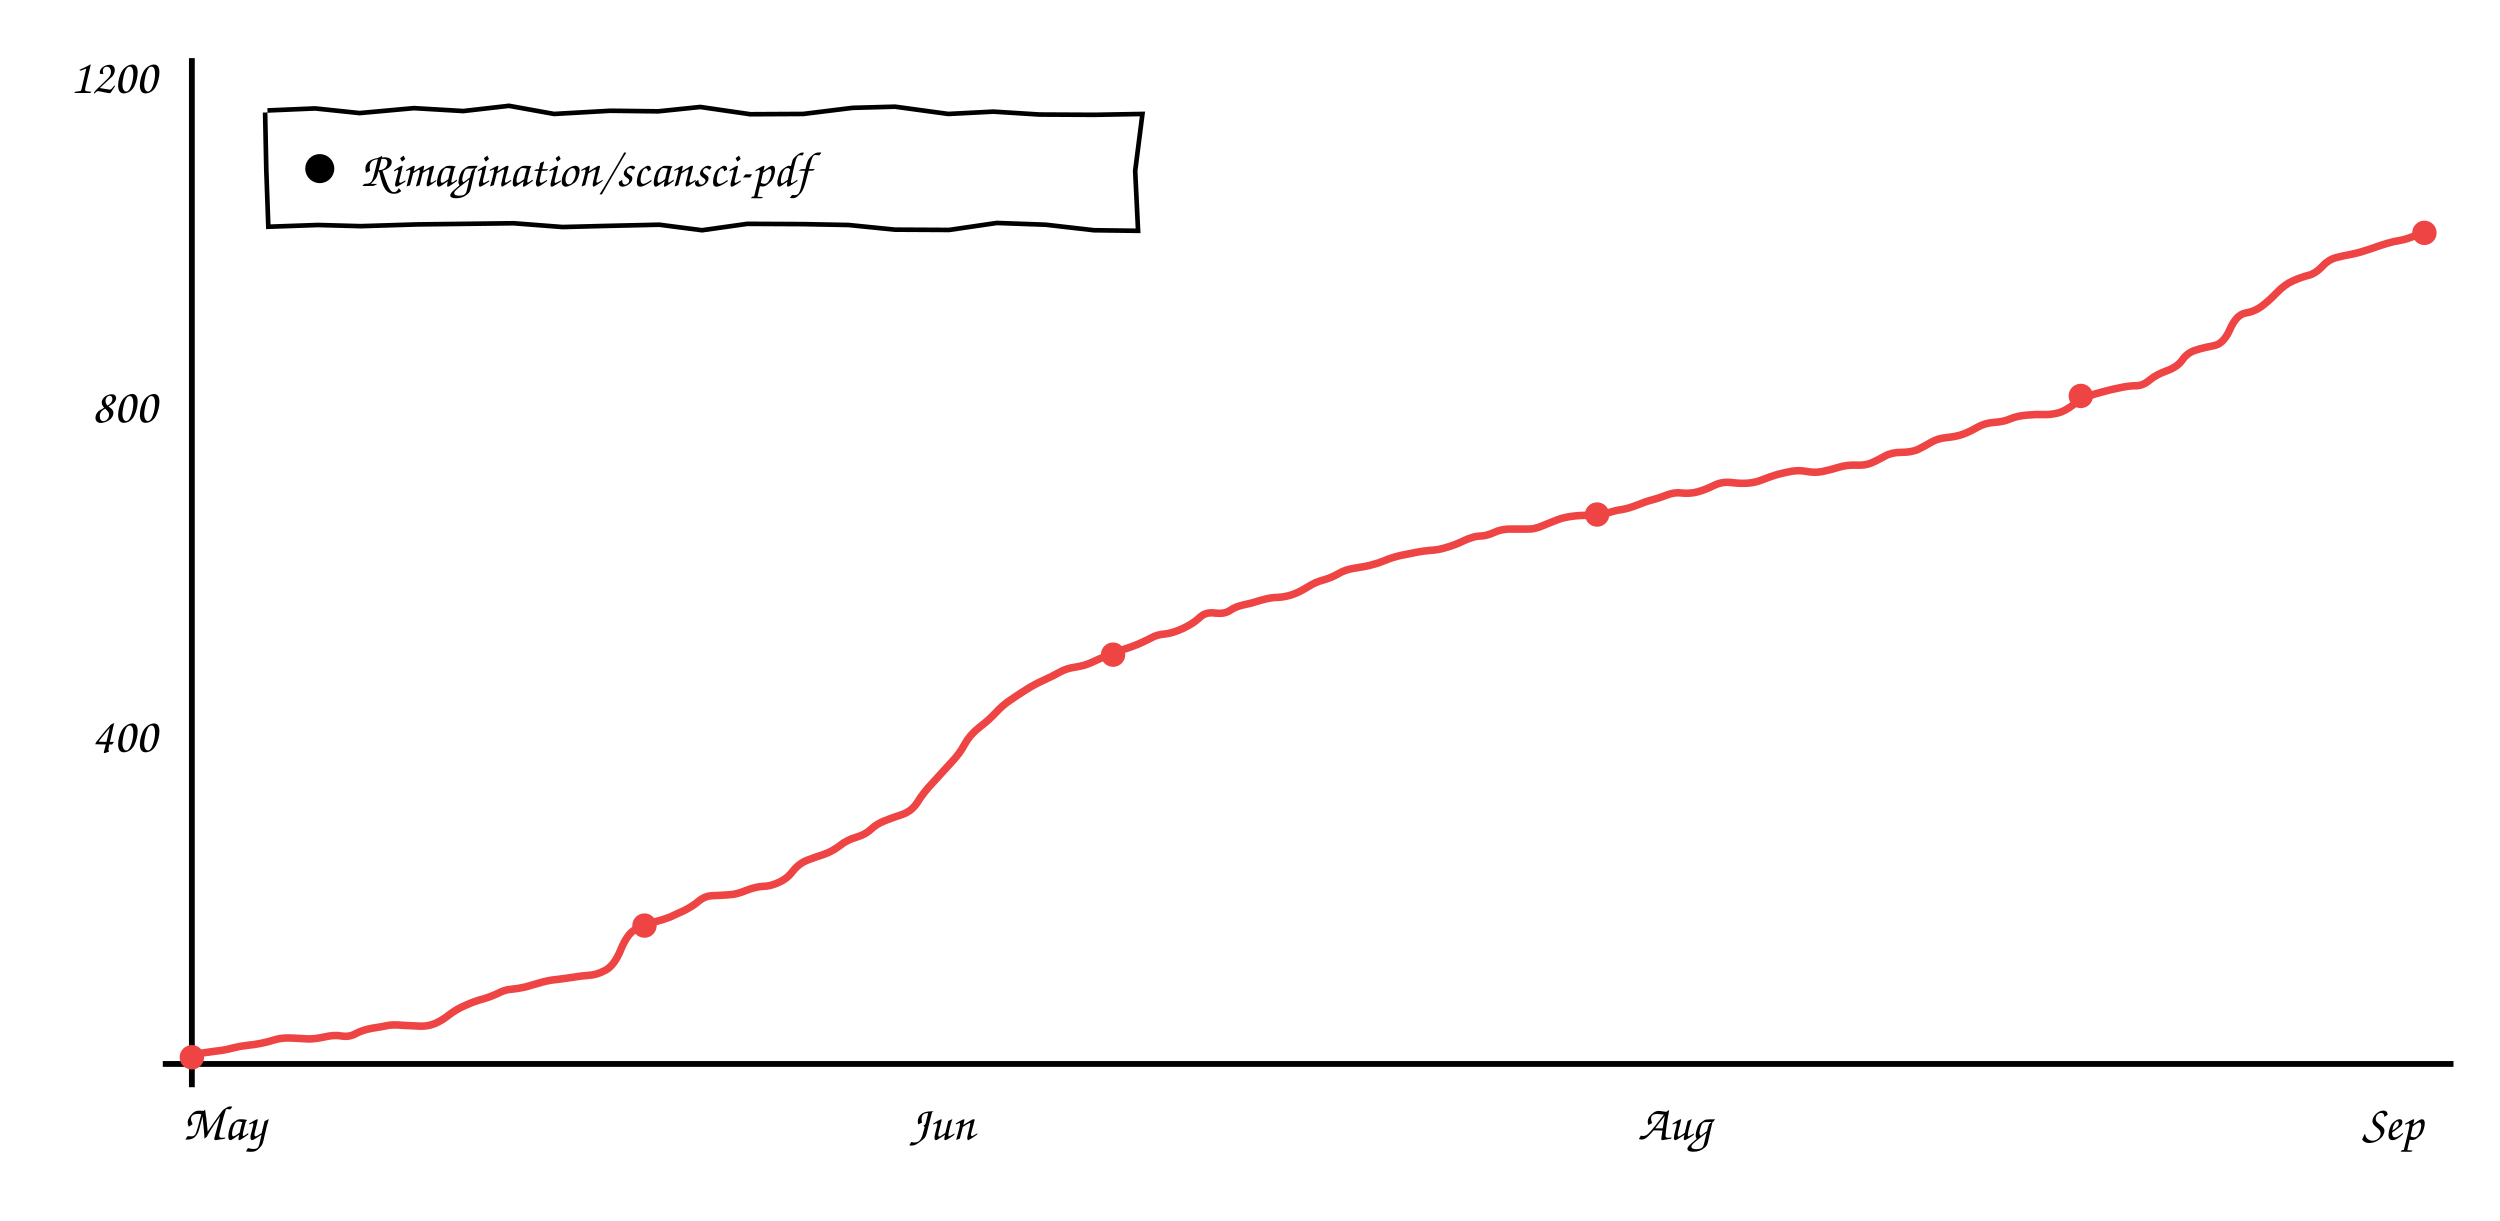
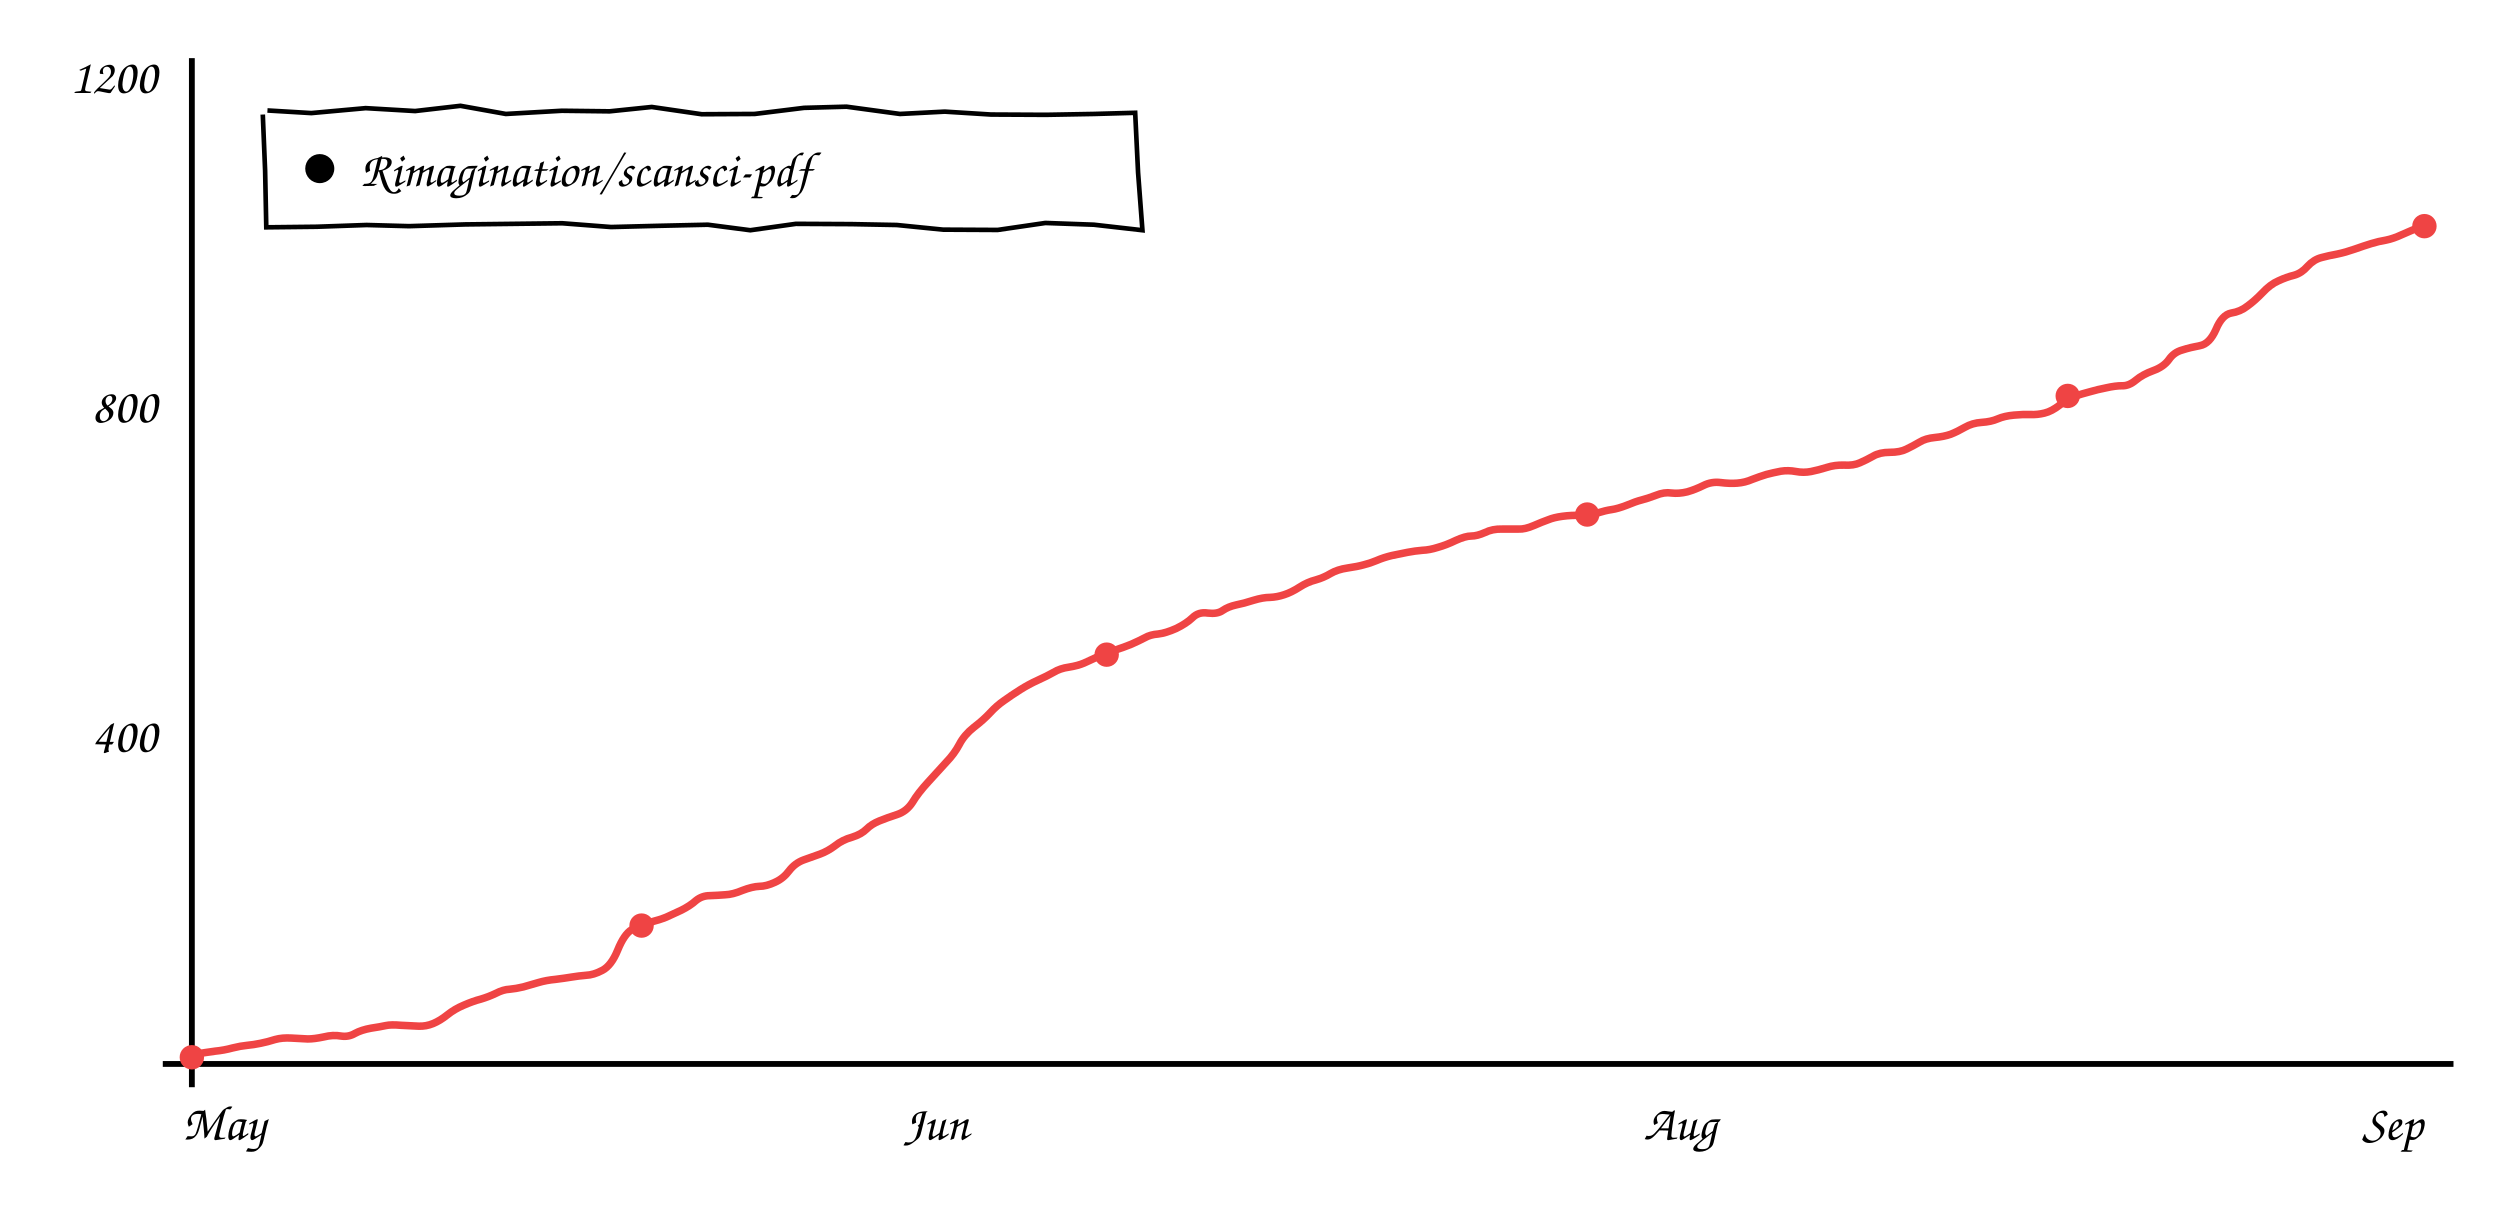
<svg xmlns="http://www.w3.org/2000/svg" viewBox="0 0 860 420" font-family="'Comic Sans MS','Comic Neue','Segoe Print',cursive" font-size="17">
  <line x1="66" y1="20" x2="66" y2="374" stroke="currentColor" stroke-width="2" />
  <line x1="56" y1="366" x2="844" y2="366" stroke="currentColor" stroke-width="2" />
-   <path d="M66.3 362.8 Q70.9 362.0 74.1 361.6 Q77.2 361.3 80.1 360.5 Q82.9 359.8 85.1 359.6 Q87.3 359.4 89.8 358.9 Q92.3 358.4 94.8 357.6 Q97.3 356.9 100.6 357.1 Q103.9 357.3 106.2 357.4 Q108.4 357.4 111.7 356.7 Q115.0 355.9 117.6 356.4 Q120.3 356.8 122.5 355.5 Q124.8 354.3 128.1 353.7 Q131.4 353.2 133.2 352.8 Q135.0 352.4 138.4 352.7 Q141.9 352.9 144.5 353.0 Q147.2 353.1 149.6 352.1 Q152.0 351.1 154.5 349.1 Q157.1 347.1 160.2 345.8 Q163.3 344.4 166.0 343.7 Q168.8 342.9 171.3 341.7 Q173.8 340.4 176.0 340.3 Q178.2 340.1 180.8 339.5 Q183.3 338.8 186.0 338.0 Q188.7 337.2 191.9 336.9 Q195.2 336.5 197.6 336.1 Q200.0 335.7 202.6 335.5 Q205.2 335.4 208.2 333.8 Q211.3 332.2 213.5 326.8 Q215.7 321.4 218.4 319.8 Q221.1 318.2 224.6 317.3 Q228.1 316.4 230.4 315.5 Q232.6 314.5 235.6 313.1 Q238.5 311.6 240.6 309.8 Q242.7 308.1 245.5 308.1 Q248.2 308.0 250.8 307.8 Q253.4 307.7 256.7 306.3 Q260.1 305.0 262.6 304.9 Q265.0 304.9 268.0 303.5 Q270.9 302.2 272.9 299.5 Q275.0 296.9 278.0 295.8 Q280.9 294.7 283.7 293.8 Q286.4 292.8 288.9 290.9 Q291.4 288.9 294.6 288.0 Q297.9 287.0 299.7 285.2 Q301.5 283.5 304.2 282.4 Q306.9 281.3 310.3 280.2 Q313.6 279.1 315.6 276.0 Q317.5 272.8 321.2 268.9 Q324.8 264.9 327.4 262.1 Q330.1 259.3 331.8 256.1 Q333.6 252.8 336.9 250.2 Q340.3 247.6 342.5 245.2 Q344.8 242.7 347.3 241.0 Q349.9 239.2 352.9 237.3 Q355.9 235.4 359.0 234.0 Q362.1 232.6 364.4 231.3 Q366.8 229.9 369.9 229.5 Q373.0 229.0 375.0 228.1 Q377.1 227.2 380.1 225.8 Q383.1 224.5 385.9 223.6 Q388.8 222.7 391.5 221.6 Q394.2 220.4 396.1 219.4 Q398.0 218.3 400.7 218.1 Q403.4 217.8 406.9 216.2 Q410.5 214.5 412.6 212.5 Q414.7 210.4 418.0 210.9 Q421.2 211.3 423.1 210.0 Q425.0 208.7 427.7 208.1 Q430.3 207.6 433.7 206.5 Q437.1 205.5 439.5 205.5 Q441.9 205.4 444.4 204.6 Q446.8 203.8 449.7 202.0 Q452.5 200.2 455.3 199.5 Q458.1 198.7 460.5 197.3 Q462.8 195.9 466.3 195.4 Q469.8 194.9 471.9 194.3 Q474.0 193.8 476.4 192.8 Q478.8 191.8 481.7 191.1 Q484.6 190.5 487.2 190.0 Q489.7 189.5 492.3 189.3 Q494.8 189.2 497.6 188.3 Q500.5 187.5 503.8 185.9 Q507.1 184.4 509.2 184.4 Q511.2 184.4 513.9 183.2 Q516.6 181.9 520.0 182.0 Q523.4 182.0 525.6 182.0 Q527.8 182.1 530.8 180.8 Q533.9 179.5 535.8 178.8 Q537.8 178.0 540.8 177.6 Q543.8 177.2 546.8 177.3 Q549.8 177.4 552.8 176.5 Q555.7 175.6 557.8 175.3 Q559.9 175.0 563.0 173.8 Q566.2 172.5 568.2 172.0 Q570.2 171.5 573.1 170.4 Q576.1 169.2 578.6 169.6 Q581.1 169.9 584.0 169.2 Q586.8 168.4 589.6 167.0 Q592.4 165.6 595.6 166.0 Q598.7 166.4 601.3 166.2 Q604.0 166.0 606.6 164.9 Q609.1 163.9 611.5 163.2 Q613.8 162.6 616.4 162.1 Q619.0 161.7 621.6 162.2 Q624.3 162.7 626.9 162.2 Q629.4 161.7 632.3 160.8 Q635.2 159.9 638.4 160.0 Q641.6 160.2 643.9 159.2 Q646.1 158.2 648.4 156.9 Q650.7 155.6 654.2 155.6 Q657.7 155.6 660.0 154.5 Q662.2 153.4 664.4 152.1 Q666.6 150.8 669.8 150.5 Q672.9 150.2 675.2 149.4 Q677.6 148.5 680.2 147.0 Q682.8 145.5 686.0 145.3 Q689.2 145.1 691.5 144.1 Q693.8 143.1 697.2 142.8 Q700.5 142.5 702.9 142.6 Q705.3 142.7 707.8 142.1 Q710.3 141.5 713.1 139.3 Q715.9 137.1 718.3 136.3 Q720.6 135.5 723.3 134.8 Q726.1 134.0 729.2 133.4 Q732.3 132.7 734.6 132.7 Q737.0 132.8 739.4 130.8 Q741.8 128.8 745.5 127.5 Q749.1 126.2 750.8 123.7 Q752.6 121.2 755.5 120.4 Q758.3 119.5 761.6 118.9 Q764.9 118.3 767.1 113.3 Q769.3 108.3 772.4 107.7 Q775.6 107.2 778.1 105.3 Q780.5 103.5 783.2 100.7 Q786.0 97.8 788.8 96.6 Q791.7 95.3 794.2 94.7 Q796.7 94.0 798.9 91.6 Q801.0 89.3 803.7 88.6 Q806.4 87.9 809.2 87.4 Q812.1 86.8 815.2 85.7 Q818.3 84.6 820.9 83.8 Q823.5 83.0 826.1 82.6 Q828.6 82.1 831.6 80.7 L834.7 79.3" stroke="#ef4444" fill="none" stroke-width="2.6" />
+   <path d="M66.3 362.8 Q70.9 362.0 74.0 361.6 Q77.1 361.3 80.0 360.5 Q82.8 359.8 85.0 359.6 Q87.2 359.4 89.6 358.9 Q92.1 358.4 94.6 357.6 Q97.1 356.9 100.3 357.1 Q103.6 357.3 105.9 357.4 Q108.1 357.4 111.4 356.7 Q114.6 355.9 117.3 356.4 Q119.9 356.8 122.1 355.5 Q124.3 354.3 127.6 353.7 Q130.9 353.2 132.7 352.8 Q134.5 352.4 137.9 352.7 Q141.4 352.9 144.0 353.0 Q146.6 353.1 149.0 352.1 Q151.4 351.1 153.9 349.1 Q156.4 347.1 159.5 345.8 Q162.7 344.4 165.4 343.7 Q168.1 342.9 170.6 341.7 Q173.1 340.4 175.3 340.3 Q177.5 340.1 180.0 339.5 Q182.5 338.8 185.2 338.0 Q187.9 337.2 191.1 336.9 Q194.3 336.5 196.7 336.1 Q199.1 335.7 201.6 335.5 Q204.2 335.4 207.2 333.8 Q210.3 332.2 212.5 326.8 Q214.7 321.4 217.3 319.8 Q220.0 318.2 223.5 317.3 Q227.0 316.4 229.2 315.5 Q231.4 314.5 234.4 313.1 Q237.4 311.6 239.4 309.8 Q241.5 308.1 244.2 308.1 Q247.0 308.0 249.5 307.8 Q252.1 307.7 255.4 306.3 Q258.8 305.0 261.2 304.9 Q263.6 304.9 266.6 303.5 Q269.5 302.2 271.5 299.5 Q273.5 296.9 276.5 295.8 Q279.5 294.7 282.1 293.8 Q284.8 292.8 287.3 290.9 Q289.8 288.9 293.1 288.0 Q296.3 287.0 298.1 285.2 Q299.8 283.5 302.5 282.4 Q305.2 281.3 308.6 280.2 Q311.9 279.1 313.9 276.0 Q315.8 272.8 319.4 268.9 Q323.0 264.9 325.6 262.1 Q328.3 259.3 330.0 256.1 Q331.7 252.8 335.0 250.2 Q338.4 247.6 340.6 245.2 Q342.9 242.7 345.4 241.0 Q347.9 239.2 350.9 237.3 Q353.9 235.4 357.0 234.0 Q360.1 232.6 362.4 231.3 Q364.7 229.9 367.7 229.5 Q370.8 229.0 372.9 228.1 Q374.9 227.2 377.9 225.8 Q380.9 224.5 383.7 223.6 Q386.5 222.7 389.2 221.6 Q391.9 220.4 393.8 219.4 Q395.7 218.3 398.4 218.1 Q401.0 217.8 404.6 216.2 Q408.1 214.5 410.2 212.5 Q412.3 210.4 415.5 210.9 Q418.8 211.3 420.6 210.0 Q422.5 208.7 425.2 208.1 Q427.8 207.6 431.2 206.5 Q434.5 205.5 436.9 205.5 Q439.3 205.4 441.7 204.6 Q444.2 203.8 447.0 202.0 Q449.8 200.2 452.6 199.5 Q455.4 198.7 457.7 197.3 Q460.1 195.9 463.5 195.4 Q467.0 194.9 469.1 194.3 Q471.2 193.8 473.6 192.8 Q475.9 191.8 478.8 191.1 Q481.7 190.5 484.2 190.0 Q486.8 189.5 489.3 189.3 Q491.8 189.2 494.6 188.3 Q497.5 187.5 500.8 185.9 Q504.1 184.4 506.1 184.4 Q508.1 184.4 510.8 183.2 Q513.4 181.9 516.8 182.0 Q520.2 182.0 522.4 182.0 Q524.6 182.1 527.6 180.8 Q530.6 179.5 532.6 178.8 Q534.5 178.0 537.5 177.6 Q540.5 177.2 543.5 177.3 Q546.5 177.4 549.4 176.5 Q552.3 175.6 554.4 175.3 Q556.5 175.0 559.6 173.8 Q562.7 172.5 564.7 172.0 Q566.7 171.5 569.6 170.4 Q572.5 169.2 575.0 169.6 Q577.5 169.9 580.4 169.2 Q583.2 168.4 586.0 167.0 Q588.8 165.6 591.9 166.0 Q595.0 166.4 597.6 166.2 Q600.3 166.0 602.8 164.9 Q605.4 163.9 607.7 163.2 Q610.0 162.6 612.6 162.1 Q615.1 161.7 617.8 162.2 Q620.4 162.7 623.0 162.2 Q625.5 161.7 628.4 160.8 Q631.2 159.9 634.4 160.0 Q637.6 160.2 639.8 159.2 Q642.1 158.2 644.4 156.9 Q646.6 155.6 650.1 155.6 Q653.6 155.6 655.8 154.5 Q658.1 153.4 660.3 152.1 Q662.4 150.8 665.6 150.5 Q668.7 150.2 671.0 149.4 Q673.3 148.5 675.9 147.0 Q678.5 145.5 681.7 145.3 Q684.9 145.1 687.2 144.1 Q689.5 143.1 692.8 142.8 Q696.1 142.5 698.5 142.6 Q700.9 142.7 703.3 142.1 Q705.8 141.5 708.6 139.3 Q711.4 137.1 713.7 136.3 Q716.1 135.5 718.8 134.8 Q721.5 134.0 724.6 133.4 Q727.7 132.7 730.0 132.7 Q732.3 132.8 734.7 130.8 Q737.1 128.8 740.7 127.5 Q744.3 126.2 746.1 123.7 Q747.8 121.2 750.7 120.4 Q753.5 119.5 756.8 118.9 Q760.1 118.3 762.3 113.3 Q764.4 108.3 767.5 107.7 Q770.7 107.2 773.1 105.3 Q775.6 103.5 778.3 100.7 Q781.0 97.8 783.8 96.6 Q786.6 95.3 789.1 94.7 Q791.7 94.0 793.8 91.6 Q795.9 89.3 798.6 88.6 Q801.2 87.9 804.0 87.4 Q806.9 86.8 810.0 85.7 Q813.1 84.6 815.7 83.8 Q818.3 83.0 820.8 82.6 Q823.3 82.1 826.3 80.7 Q829.4 79.3 831.6 78.4 L833.8 77.4" stroke="#ef4444" fill="none" stroke-width="2.6" />
  <circle cx="66.0" cy="363.7" r="4.2" fill="#ef4444" />
-   <circle cx="221.7" cy="318.4" r="4.2" fill="#ef4444" />
-   <circle cx="382.9" cy="225.2" r="4.2" fill="#ef4444" />
-   <circle cx="549.4" cy="177.0" r="4.2" fill="#ef4444" />
-   <circle cx="715.8" cy="136.2" r="4.2" fill="#ef4444" />
-   <circle cx="834.0" cy="80.1" r="4.2" fill="#ef4444" />
+   <circle cx="220.7" cy="318.4" r="4.2" fill="#ef4444" />
+   <circle cx="380.7" cy="225.2" r="4.2" fill="#ef4444" />
+   <circle cx="546.0" cy="177.0" r="4.2" fill="#ef4444" />
+   <circle cx="711.3" cy="136.2" r="4.2" fill="#ef4444" />
+   <circle cx="834.0" cy="77.8" r="4.2" fill="#ef4444" />
  <text x="54" y="258.667" text-anchor="end" fill="currentColor">400</text>
  <text x="54" y="145.333" text-anchor="end" fill="currentColor">800</text>
  <text x="54" y="32.0" text-anchor="end" fill="currentColor">1200</text>
  <text x="77" y="392" text-anchor="middle" fill="currentColor">May</text>
-   <text x="324" y="392" text-anchor="middle" fill="currentColor">Jun</text>
-   <text x="576" y="392" text-anchor="middle" fill="currentColor">Aug</text>
+   <text x="322" y="392" text-anchor="middle" fill="currentColor">Jun</text>
+   <text x="578" y="392" text-anchor="middle" fill="currentColor">Aug</text>
  <text x="823" y="392" text-anchor="middle" fill="currentColor">Sep</text>
-   <path d="M92.0 38.0 L108.4 37.3 L123.7 38.9 L142.4 37.2 L159.4 38.2 L175.1 36.4 L190.6 39.2 L210.0 38.1 L226.4 38.3 L240.9 36.8 L258.1 39.3 L276.3 39.2 L293.3 37.1 L307.9 36.7 L326.2 39.2 L341.7 38.4 L357.6 39.4 L376.5 39.5 L393.0 39.2 L390.5 58.8 L391.5 79.4 L376.3 79.2 L359.7 77.3 L342.9 76.7 L326.5 79.1 L307.8 79.0 L291.9 77.4 L276.3 77.1 L257.1 77.0 L241.5 79.2 L226.8 77.3 L209.1 77.7 L193.5 78.1 L176.7 76.8 L160.2 77.0 L143.5 77.2 L124.1 77.8 L109.4 77.4 L92.3 78.0 L91.6 58.2 L91.2 38.7" stroke="currentColor" fill="none" stroke-width="1.6" />
+   <path d="M92.0 38.0 L107.1 38.9 L125.8 37.2 L142.8 38.2 L158.4 36.4 L174.0 39.2 L193.3 38.1 L209.7 38.3 L224.2 36.8 L241.4 39.3 L259.6 39.2 L276.6 37.1 L291.2 36.7 L309.6 39.2 L325.0 38.4 L340.9 39.4 L359.8 39.5 L376.3 39.2 L390.5 38.8 L391.5 59.4 L393.0 79.2 L376.3 77.3 L359.6 76.7 L343.2 79.1 L324.4 79.0 L308.5 77.4 L292.9 77.1 L273.8 77.0 L258.1 79.2 L243.5 77.3 L225.8 77.7 L210.2 78.1 L193.4 76.8 L176.8 77.0 L160.1 77.2 L140.7 77.8 L126.1 77.4 L109.0 78.0 L91.6 78.2 L91.2 58.7 L90.4 39.4" stroke="currentColor" fill="none" stroke-width="1.6" />
  <circle cx="110" cy="58.0" r="5" fill="currentColor" />
  <text x="124" y="64.0" fill="currentColor">Rimagination/scansci-pdf</text>
</svg>
